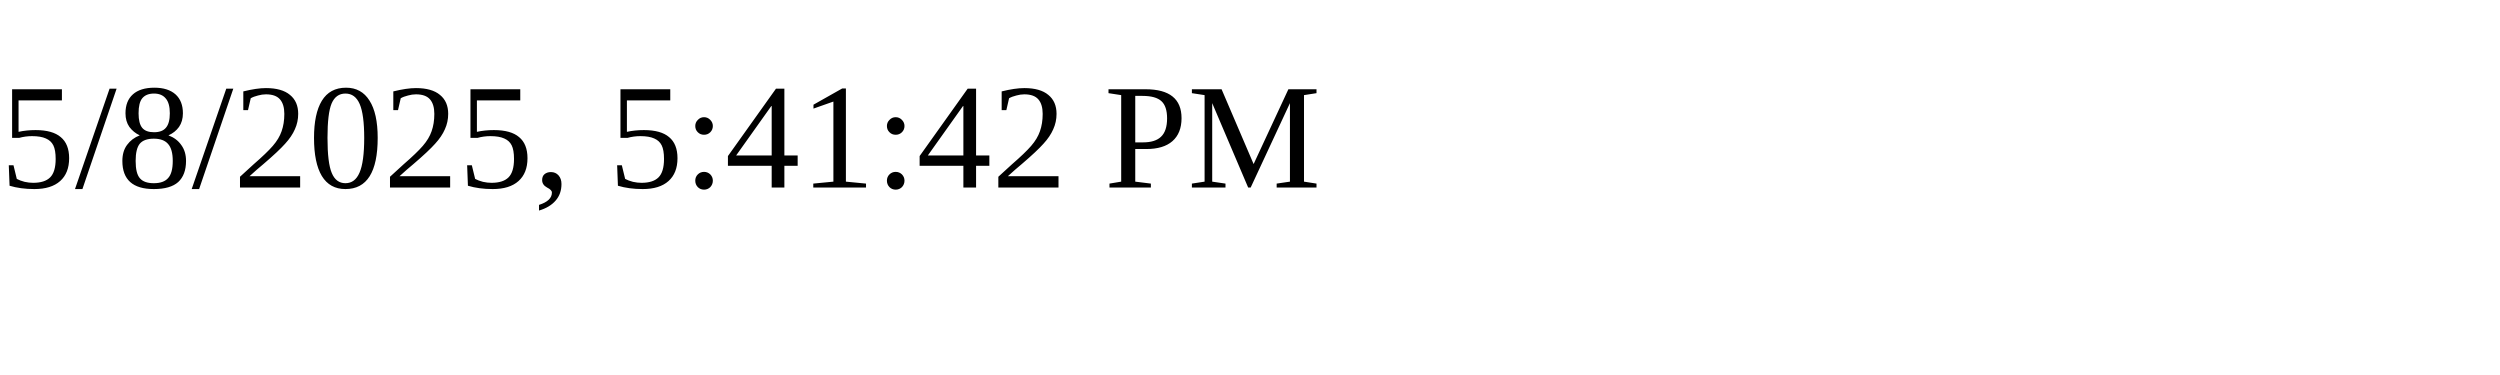
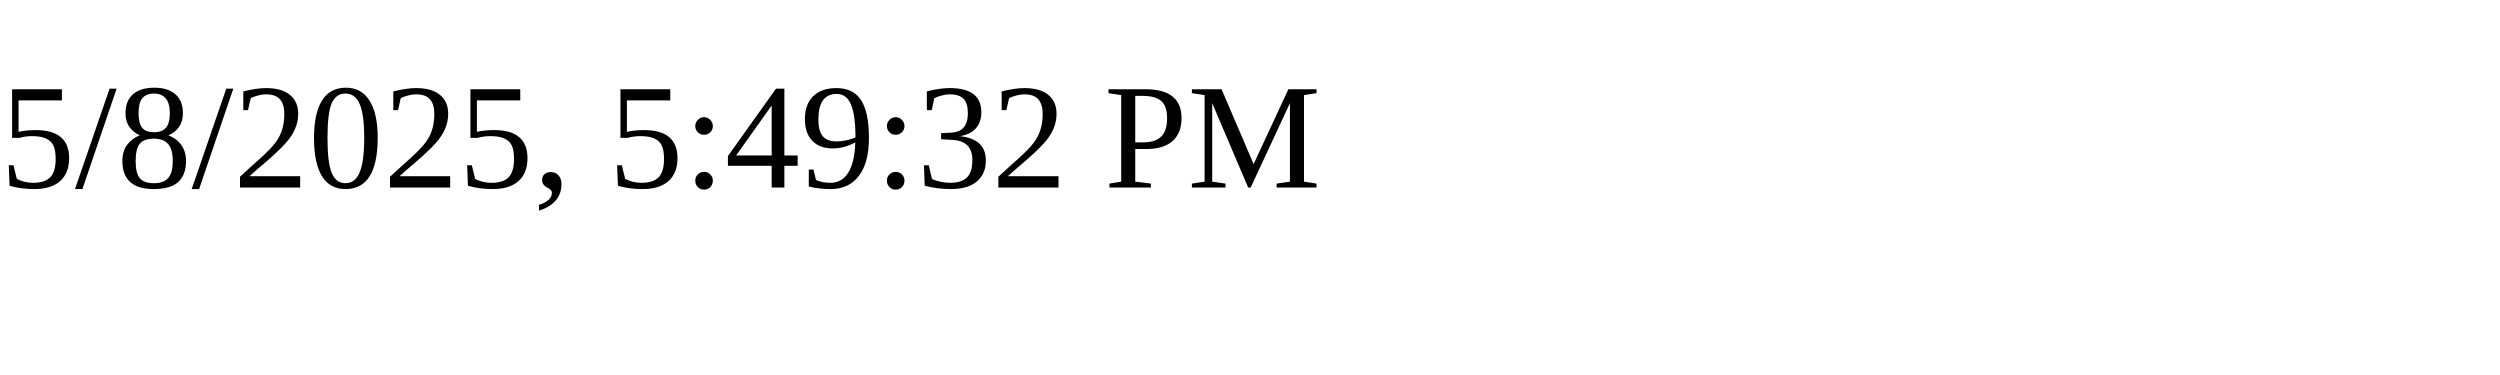
<svg xmlns="http://www.w3.org/2000/svg" height="30" width="200">
-   <text x="0" y="15">5/8/2025, 5:41:42 PM</text>
+   <text x="0" y="15">5/8/2025, 5:49:32 PM</text>
</svg>
